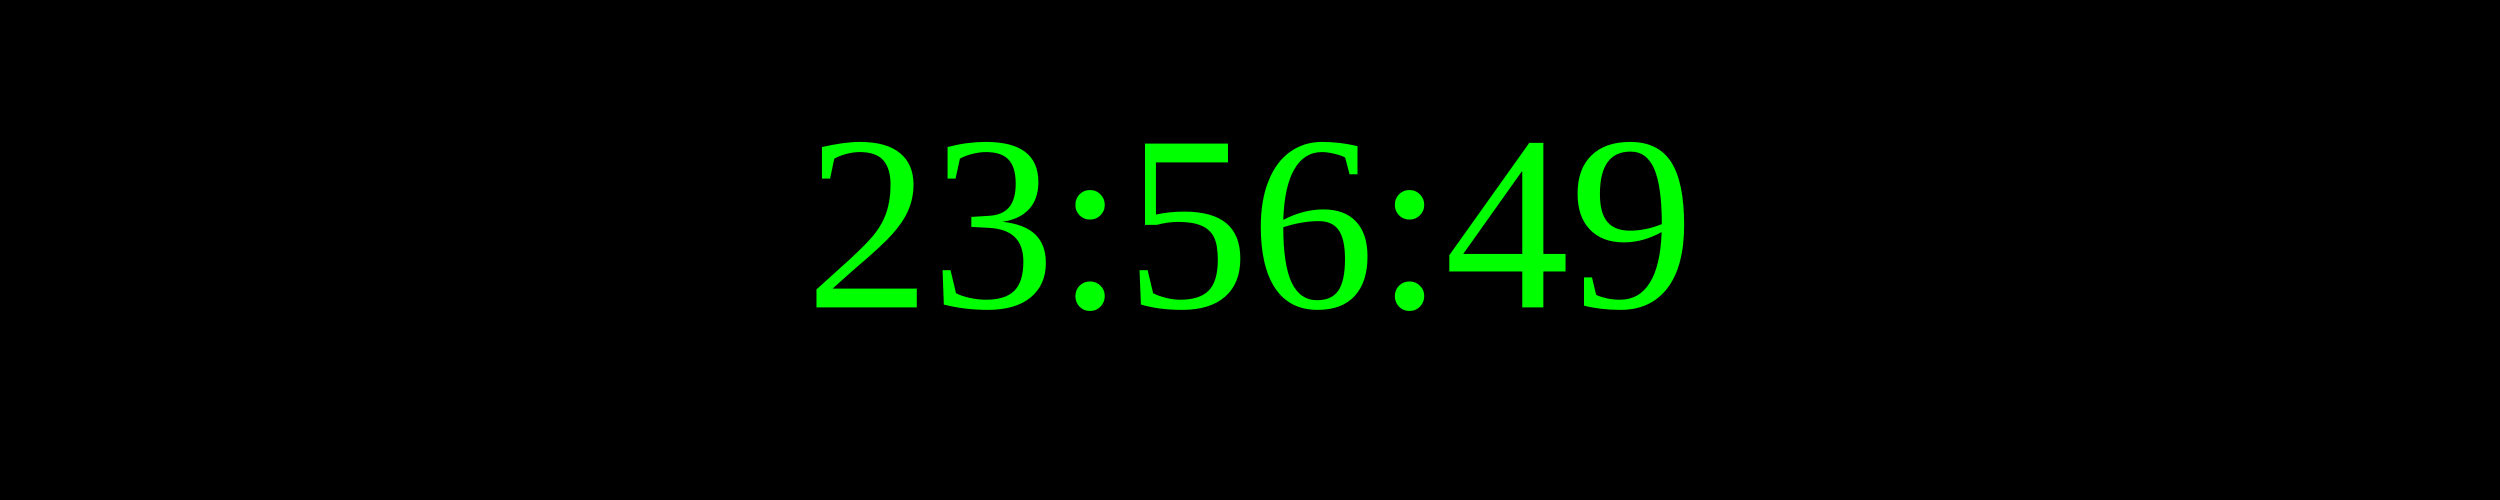
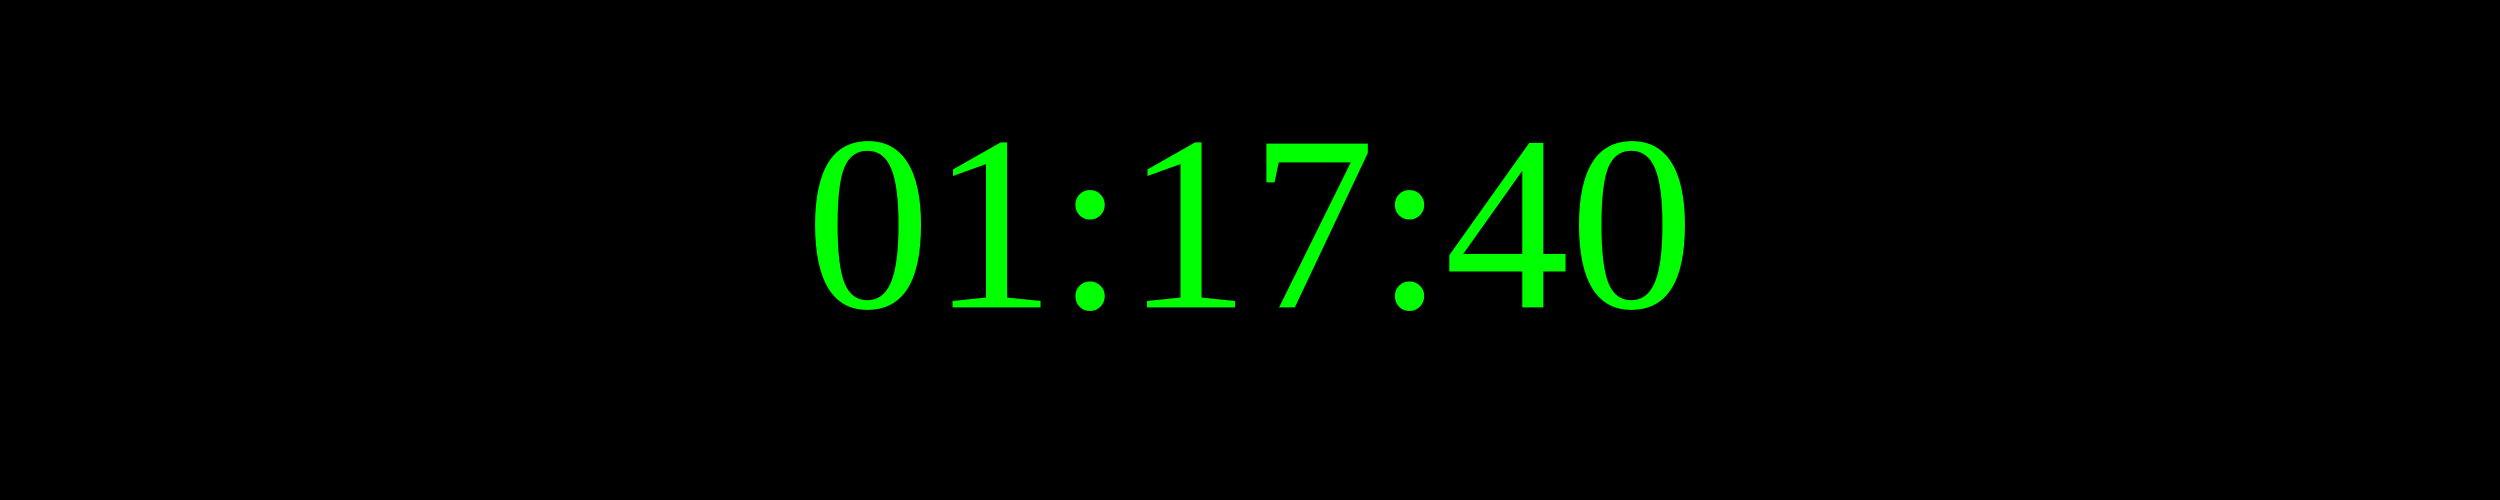
<svg xmlns="http://www.w3.org/2000/svg" width="250" height="50">
  <rect width="100%" height="100%" fill="black" />
  <text x="50%" y="50%" font-size="25" fill="lime" text-anchor="middle" dominant-baseline="middle">
- 23:56:49
+ 01:17:40
</text>
</svg>
